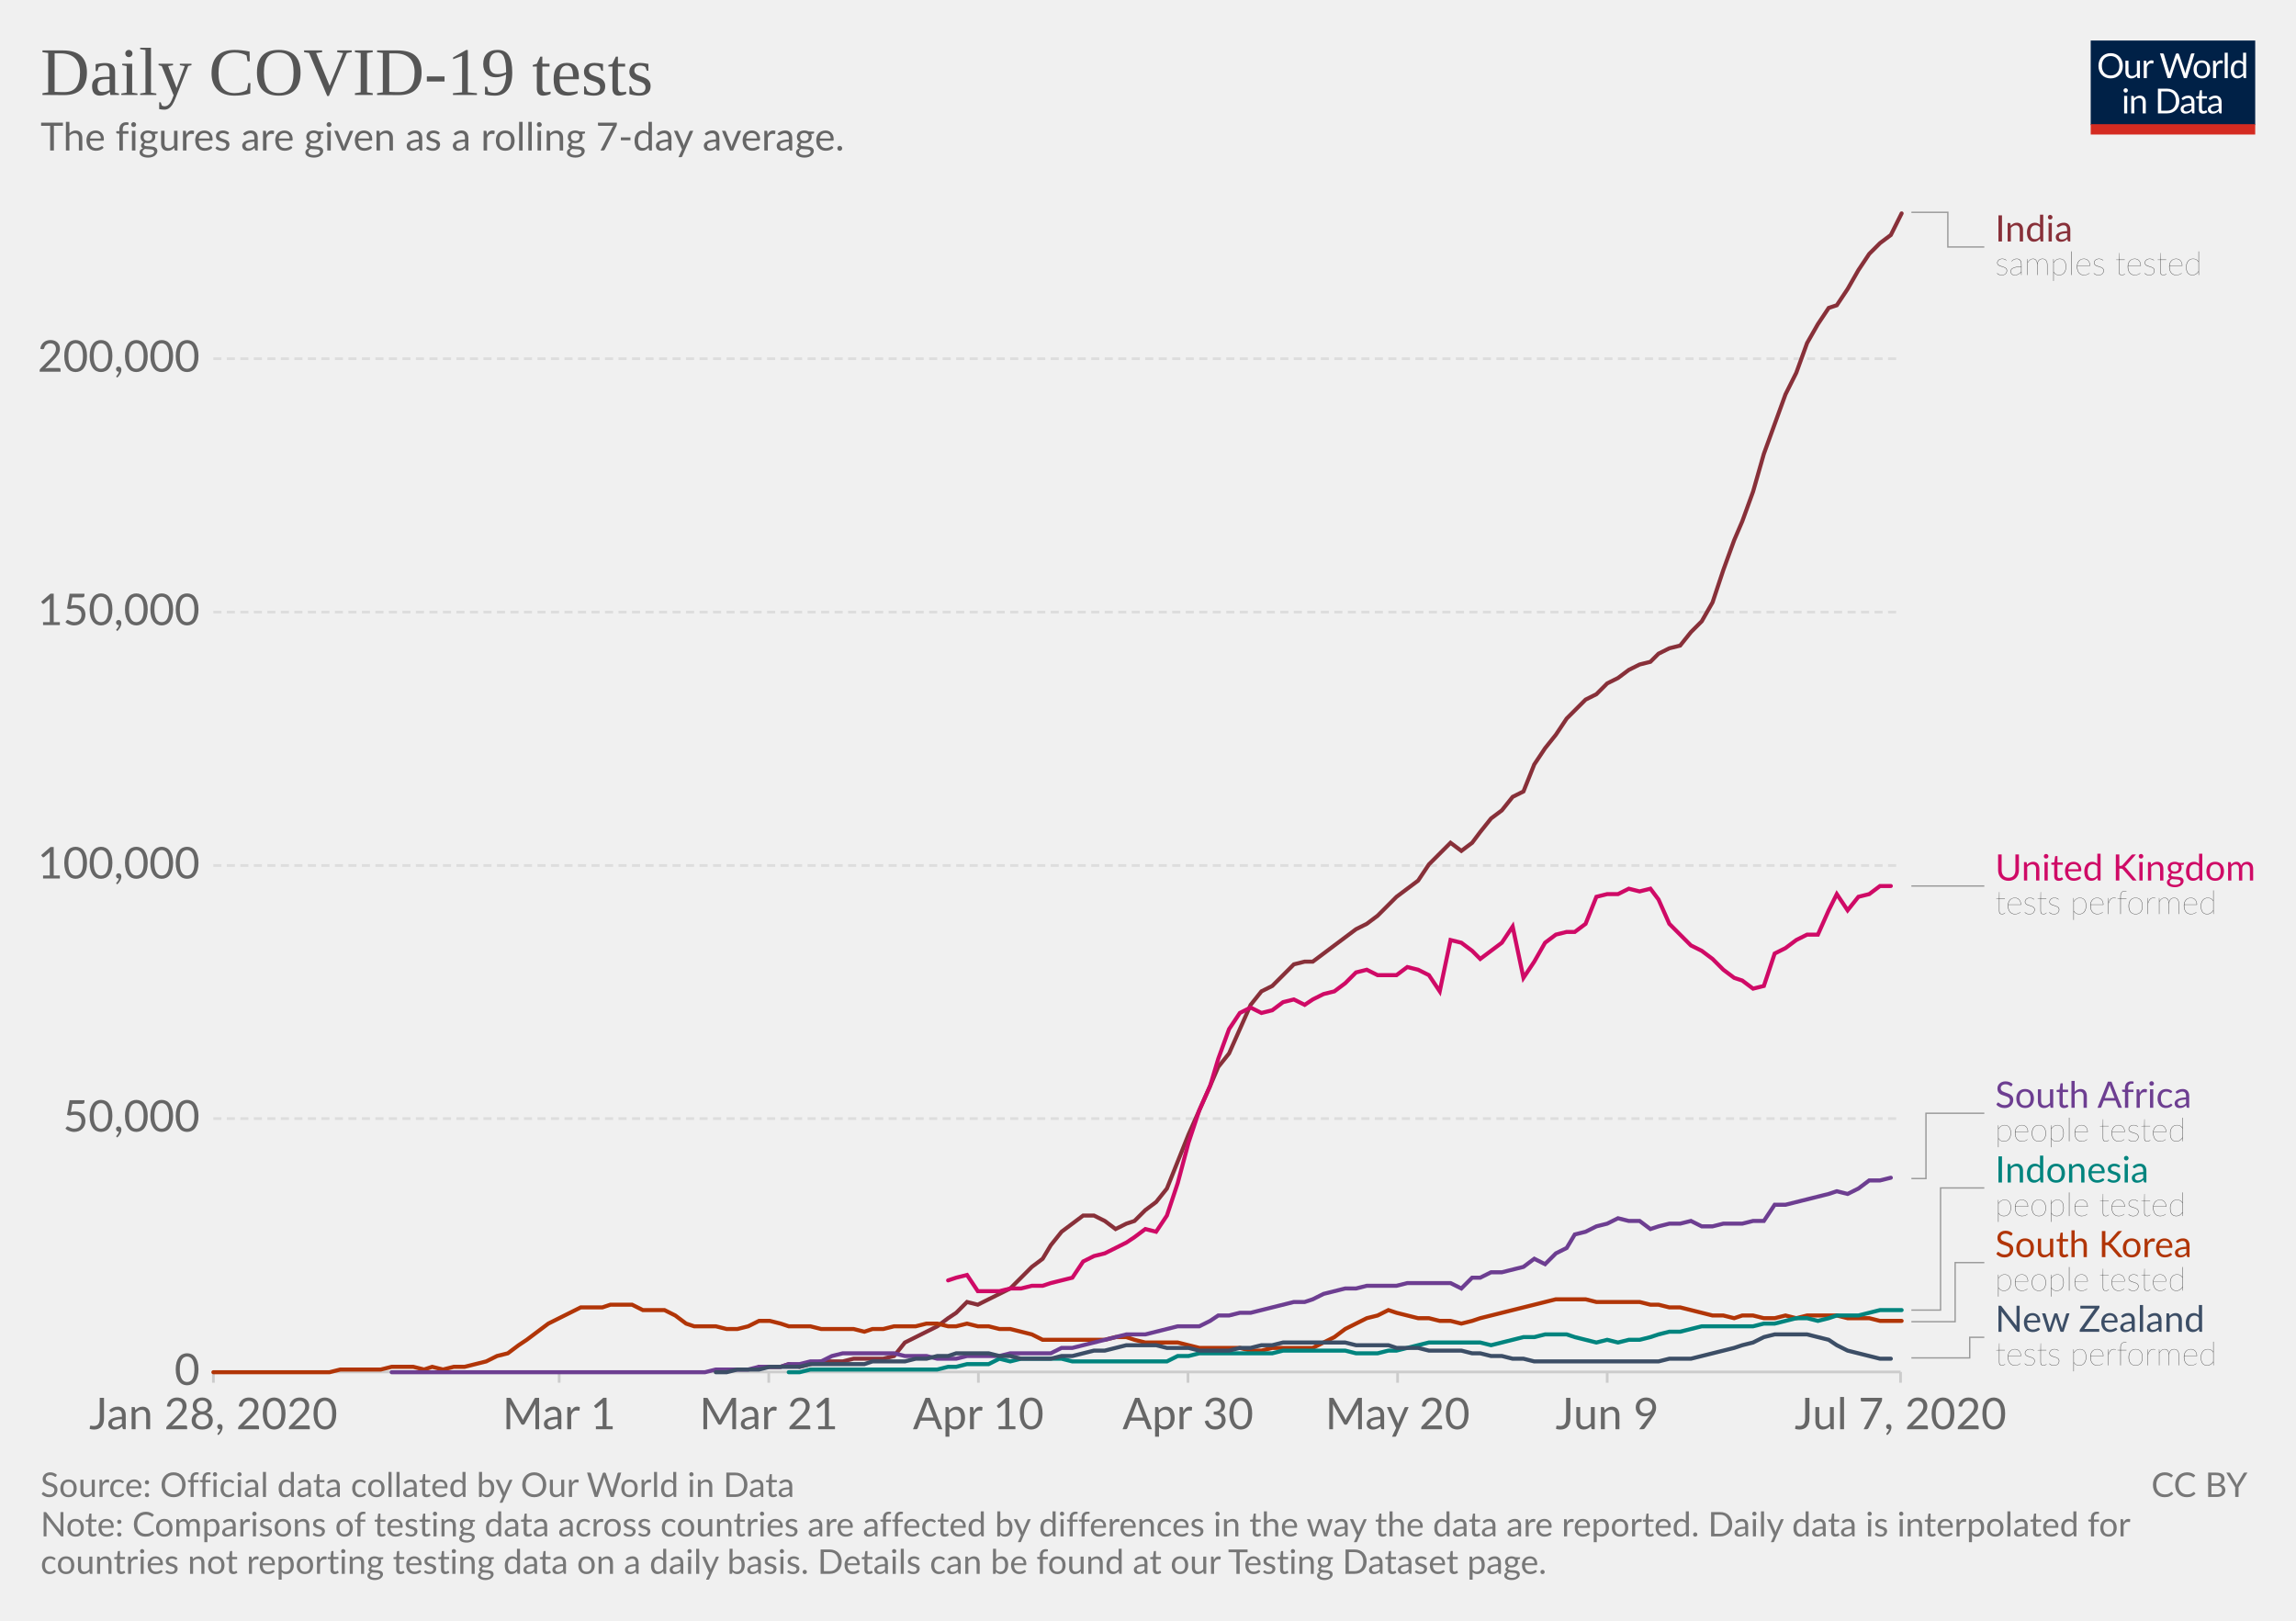
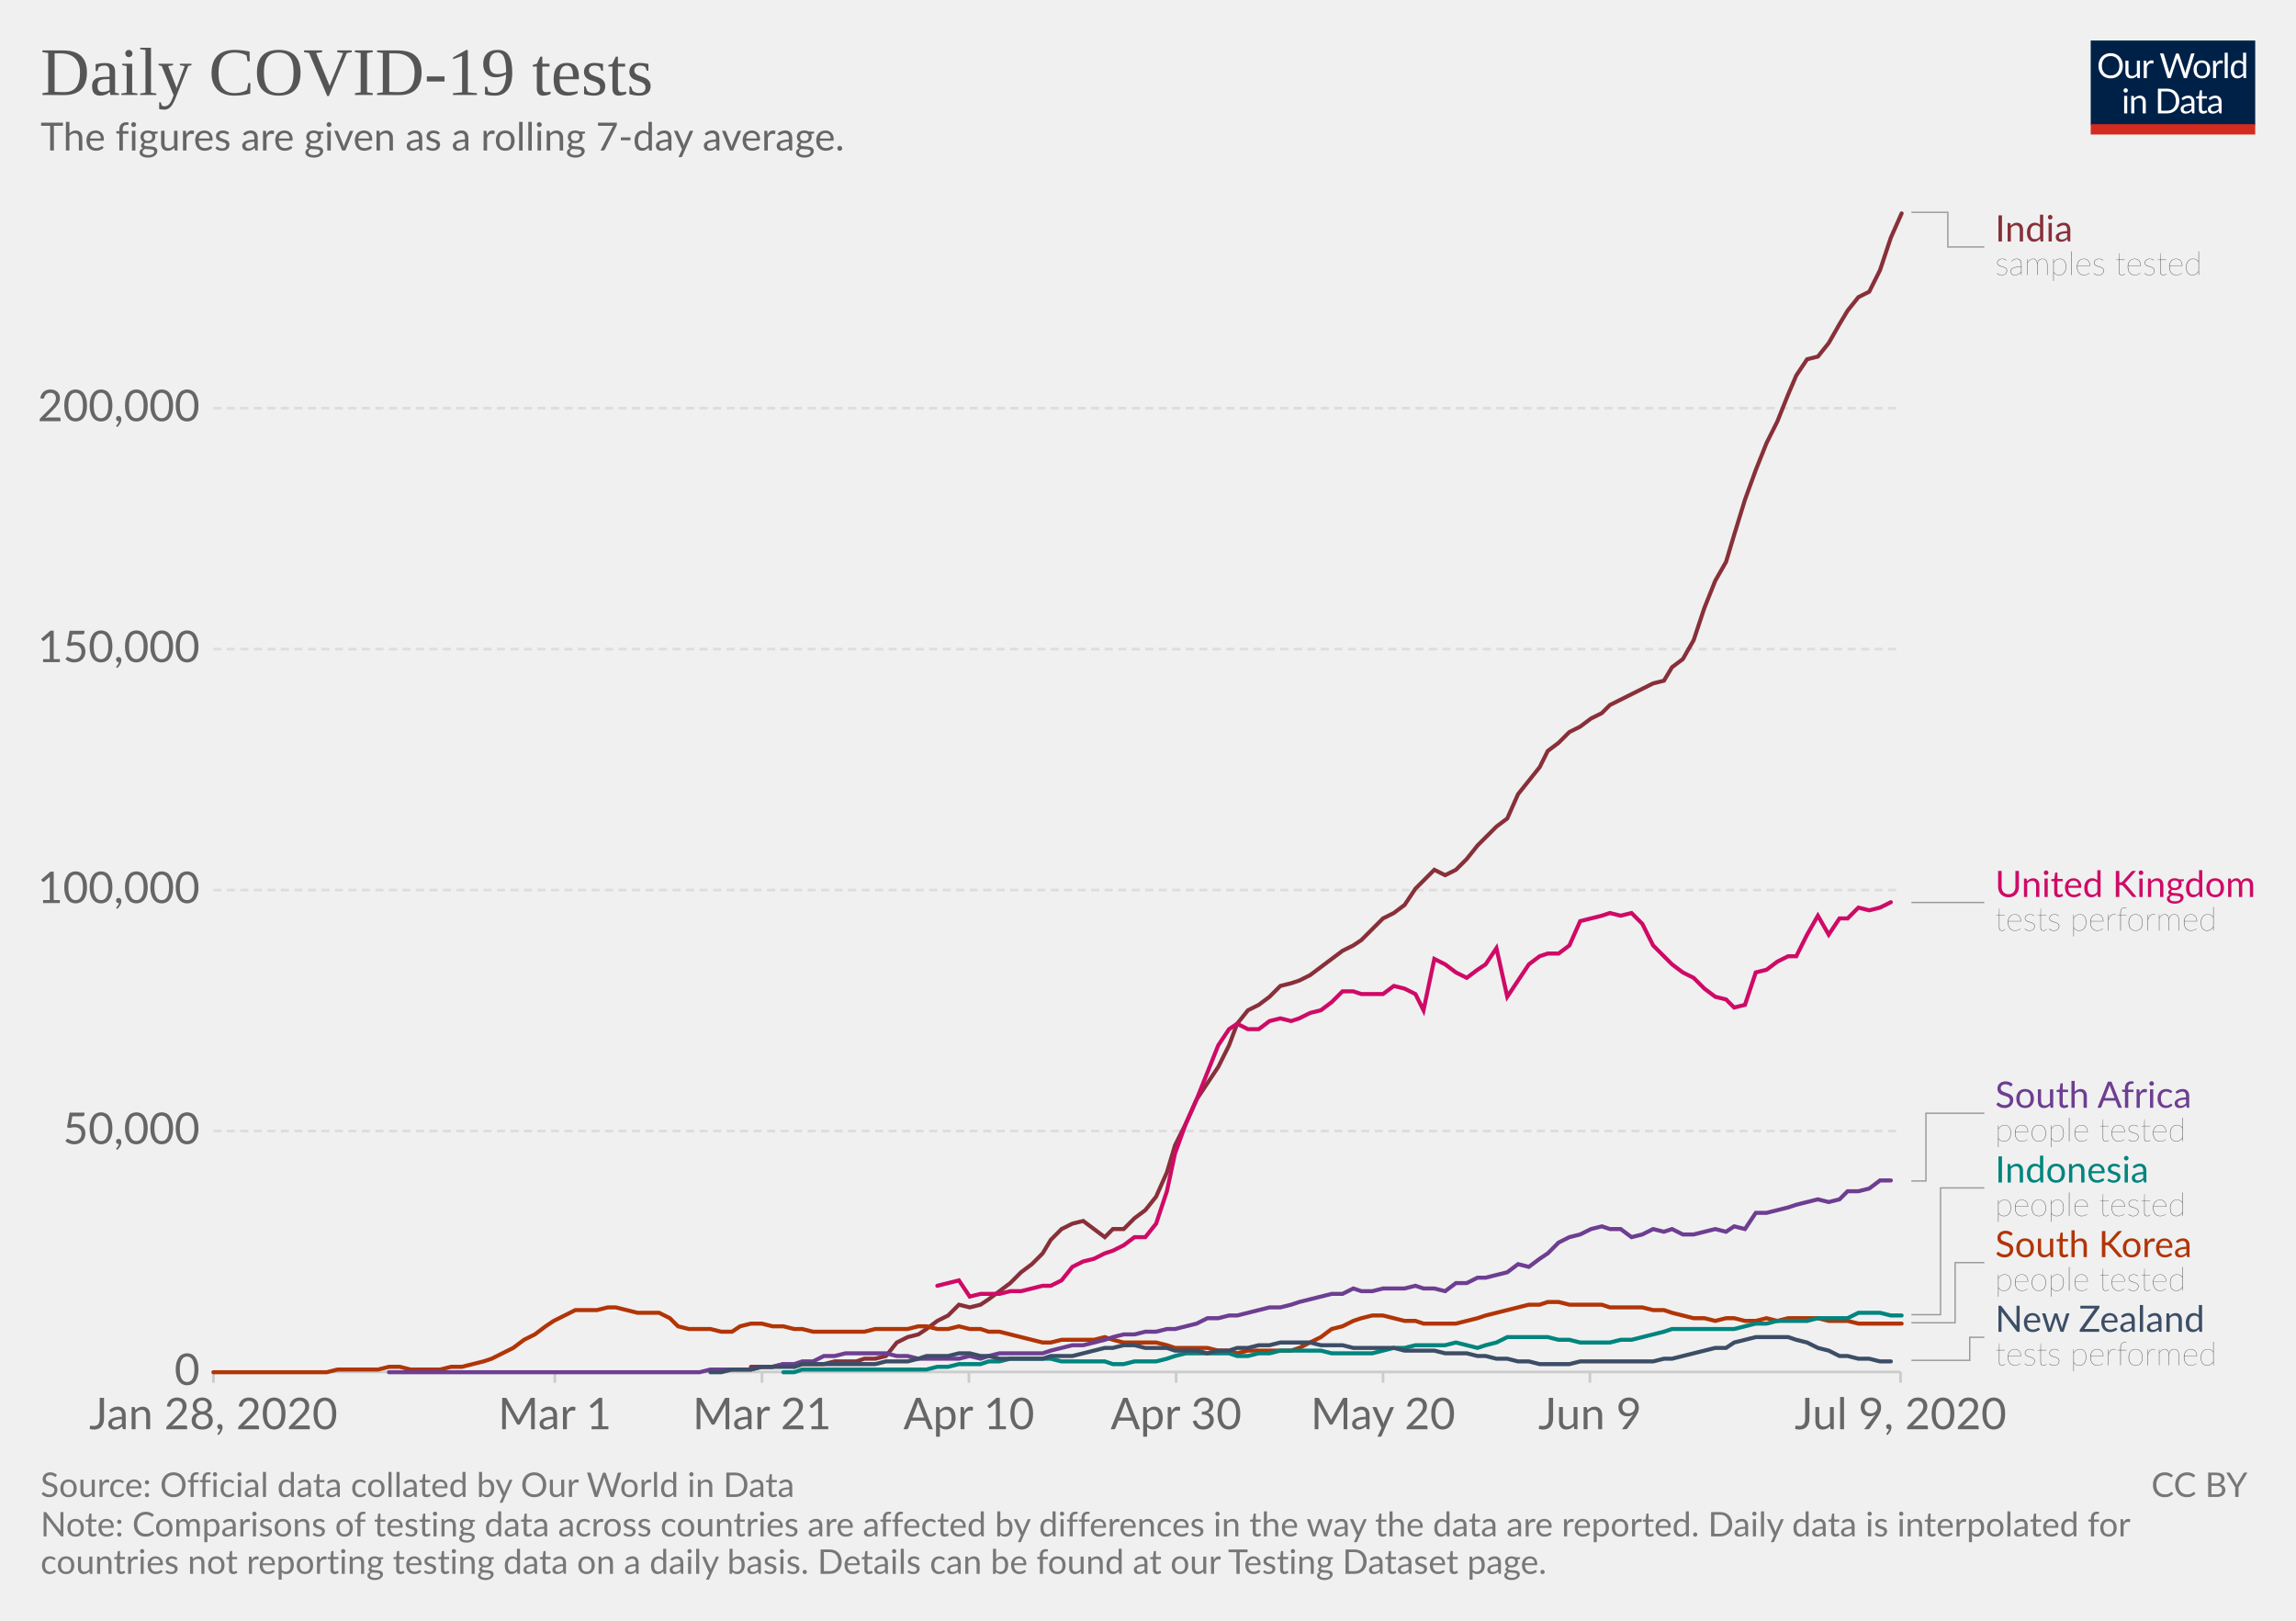
<svg xmlns="http://www.w3.org/2000/svg" version="1.1" style="background-color:#fff;-webkit-font-smoothing:antialiased" width="850" height="600" viewBox="0 0 850 600" font-family="Lato,'Helvetica Neue',Helvetica,Arial,sans-serif" font-size="18" text-rendering="optimizeLegibility">
  <g class="HeaderView">
    <g transform="matrix(.29 0 0 .29 774 15)">
      <svg width="210" height="120" viewBox="0 0 210 120" fill="none">
        <g clip-path="url(#clip0)">
          <path d="M0 0h210v107.89H0V0z" fill="#002147" />
          <path d="M40.98 32.25c0 2.36-.38 4.53-1.12 6.51a14.26 14.26 0 01-8.1 8.4c-1.9.78-4.02 1.17-6.34 1.17a16.6 16.6 0 01-6.33-1.17 14.31 14.31 0 01-8.08-8.4 18.29 18.29 0 01-1.12-6.51c0-2.36.38-4.53 1.12-6.5a14.32 14.32 0 018.07-8.44c1.92-.8 4.03-1.19 6.34-1.19 2.32 0 4.43.4 6.34 1.19 1.92.8 3.56 1.9 4.93 3.34a14.87 14.87 0 013.17 5.1 18.1 18.1 0 011.12 6.5zm-4.38 0c0-1.94-.26-3.68-.8-5.22a10.91 10.91 0 00-2.24-3.89 9.68 9.68 0 00-3.52-2.46 11.95 11.95 0 00-4.62-.86c-1.68 0-3.21.28-4.6.86a9.88 9.88 0 00-3.54 2.46 10.91 10.91 0 00-2.24 3.9c-.53 1.53-.8 3.27-.8 5.2 0 1.94.27 3.68.8 5.22a11.17 11.17 0 002.24 3.9 10.01 10.01 0 003.55 2.44c1.38.56 2.9.83 4.6.83 1.7 0 3.24-.27 4.61-.83a9.8 9.8 0 003.52-2.44 11.17 11.17 0 002.25-3.9c.53-1.54.8-3.28.8-5.21zm26.22-6.54V48H60.5c-.56 0-.9-.27-1.05-.81l-.31-2.4a12.45 12.45 0 01-3.26 2.6c-1.2.64-2.58.96-4.13.96-1.22 0-2.3-.2-3.24-.6a6.52 6.52 0 01-2.33-1.7 7.37 7.37 0 01-1.43-2.67c-.3-1.04-.46-2.2-.46-3.45V25.7h3.91v14.22c0 1.68.38 2.99 1.15 3.91.77.93 1.96 1.39 3.54 1.39 1.16 0 2.24-.27 3.23-.82a10.42 10.42 0 002.8-2.28V25.7h3.91zm8.61 4.47a9.94 9.94 0 012.6-3.56 5.64 5.64 0 013.76-1.3c.47 0 .92.05 1.34.15.44.1.83.27 1.17.49l-.3 2.92c-.09.37-.3.55-.66.55-.2 0-.5-.04-.9-.13a6.21 6.21 0 00-3.24.18c-.54.2-1.03.5-1.47.92-.42.4-.81.9-1.17 1.5-.33.58-.64 1.26-.92 2.02V48H67.7V25.71h2.25c.42 0 .72.08.88.25.16.16.27.44.33.83l.26 3.39zm61.16-13.7L122.75 48h-3.82l-7.99-24.05a21.95 21.95 0 01-.42-1.58 38.36 38.36 0 01-.44 1.58L102.05 48h-3.83L88.4 16.47h3.54c.38 0 .7.1.95.29.26.2.43.43.5.73l6.52 21.9c.1.4.2.83.28 1.28.1.46.2.94.29 1.46l.3-1.46c.12-.47.25-.9.38-1.27l7.41-21.91c.1-.25.26-.48.51-.69.27-.22.58-.33.95-.33h1.23c.38 0 .69.1.92.29.24.2.41.43.53.73l7.4 21.9a28.4 28.4 0 01.68 2.62 29.52 29.52 0 01.52-2.61l6.54-21.91c.07-.27.23-.5.48-.7.27-.21.58-.32.95-.32h3.32zm9.35 8.88c1.63 0 3.1.27 4.4.82a9.43 9.43 0 015.46 5.94c.5 1.4.74 2.98.74 4.73 0 1.76-.25 3.34-.74 4.75a9.43 9.43 0 01-5.46 5.92c-1.3.52-2.77.79-4.4.79-1.64 0-3.12-.27-4.44-.8a9.42 9.42 0 01-3.35-2.3c-.92-1-1.63-2.2-2.13-3.61-.49-1.41-.73-3-.73-4.75s.24-3.33.73-4.73c.5-1.43 1.2-2.64 2.13-3.63a9.4 9.4 0 013.35-2.31c1.32-.55 2.8-.82 4.44-.82zm0 19.89c2.2 0 3.84-.73 4.93-2.2 1.08-1.48 1.63-3.54 1.63-6.18 0-2.66-.55-4.72-1.63-6.2-1.09-1.49-2.73-2.23-4.93-2.23-1.12 0-2.09.2-2.93.57a5.7 5.7 0 00-2.06 1.65 7.5 7.5 0 00-1.24 2.67c-.26 1.04-.4 2.22-.4 3.54 0 2.64.55 4.7 1.64 6.18 1.1 1.47 2.76 2.2 4.99 2.2zm17.97-15.07a9.94 9.94 0 012.6-3.56 5.64 5.64 0 013.76-1.3c.47 0 .91.05 1.34.15.44.1.83.27 1.16.49l-.28 2.92c-.09.37-.31.55-.66.55-.2 0-.5-.04-.9-.13a6.2 6.2 0 00-3.24.18c-.54.2-1.03.5-1.47.92-.43.4-.82.9-1.17 1.5a13.1 13.1 0 00-.92 2.02V48h-3.94V25.71h2.24c.43 0 .72.08.88.25.17.16.28.44.33.83l.27 3.39zm15.04-14.59V48h-3.92V15.6h3.92zm19.55 15.43a6.22 6.22 0 00-2.38-2.05 6.7 6.7 0 00-2.86-.6c-2.07 0-3.66.75-4.77 2.23-1.12 1.48-1.68 3.6-1.68 6.33 0 1.46.13 2.7.38 3.74a7.29 7.29 0 001.1 2.56 4.35 4.35 0 001.78 1.45c.7.3 1.5.46 2.4.46 1.29 0 2.41-.3 3.36-.88a9.6 9.6 0 002.67-2.49V31.02zm3.91-15.43V48h-2.33c-.56 0-.9-.27-1.06-.81l-.35-2.71a12.13 12.13 0 01-3.25 2.77 8.28 8.28 0 01-4.23 1.06 7.31 7.31 0 01-6.14-2.9c-.73-.96-1.3-2.15-1.69-3.57a18.35 18.35 0 01.07-9.48 11.29 11.29 0 011.89-3.7 8.7 8.7 0 017.06-3.34 7.96 7.96 0 016.12 2.62V15.59h3.91zM46.61 70.71V93H42.7V70.71h3.91zm.84-7c0 .39-.08.75-.24 1.09a2.81 2.81 0 01-1.52 1.47 2.67 2.67 0 01-2.16 0 2.9 2.9 0 01-1.45-1.47 2.67 2.67 0 010-2.16c.15-.35.35-.65.6-.9.25-.27.53-.47.85-.62a2.67 2.67 0 012.16 0c.35.15.65.35.9.62.27.25.47.55.62.9.16.34.24.7.24 1.08zm7.97 10.24c.49-.54 1-1.04 1.54-1.48a9.85 9.85 0 013.66-1.84 8.96 8.96 0 015.43.35c.94.4 1.72.97 2.33 1.71a7.36 7.36 0 011.43 2.67c.32 1.04.49 2.19.49 3.45V93h-3.94V78.81c0-1.69-.4-3-1.17-3.92-.76-.93-1.93-1.4-3.5-1.4a6.6 6.6 0 00-3.25.83c-1 .56-1.92 1.31-2.77 2.27V93h-3.94V70.71h2.35c.56 0 .9.28 1.04.82l.3 2.42zm57.7 3.3c0 2.36-.37 4.5-1.11 6.44a14.3 14.3 0 01-3.17 4.98 14.1 14.1 0 01-4.93 3.2c-1.9.76-4.02 1.13-6.33 1.13H85.8V61.47h11.77c2.31 0 4.42.39 6.33 1.15a13.8 13.8 0 018.1 8.18 17.75 17.75 0 011.12 6.45zm-4.37 0c0-1.94-.26-3.67-.8-5.2a10.94 10.94 0 00-2.23-3.87 9.57 9.57 0 00-3.53-2.42 12.23 12.23 0 00-4.61-.83h-7.5v24.62h7.5c1.7 0 3.24-.28 4.61-.84a9.7 9.7 0 003.53-2.4 10.94 10.94 0 002.24-3.87c.53-1.53.8-3.26.8-5.2zm19.8 5.72c-1.8.06-3.34.2-4.62.44-1.26.22-2.3.51-3.1.88-.8.36-1.37.8-1.74 1.3-.35.5-.53 1.05-.53 1.67 0 .58.1 1.1.3 1.52a3 3 0 00.76 1.05c.34.27.73.46 1.17.6.45.11.94.17 1.45.17a7.28 7.28 0 003.5-.81 11.95 11.95 0 002.82-2.2v-4.62zm-12.65-9.11a12.73 12.73 0 013.98-2.66c1.43-.59 3-.88 4.73-.88 1.25 0 2.36.2 3.33.61a6.81 6.81 0 013.94 4.38c.33 1.04.5 2.19.5 3.43V93h-1.74a1.8 1.8 0 01-.88-.18c-.2-.13-.36-.38-.48-.74l-.44-2.12c-.59.55-1.16 1.03-1.72 1.46a9.48 9.48 0 01-3.74 1.7c-.69.15-1.46.23-2.3.23-.87 0-1.69-.12-2.45-.35a5.34 5.34 0 01-3.34-2.93 6.64 6.64 0 01-.49-2.64c0-.88.25-1.72.73-2.53a6.33 6.33 0 012.35-2.17c1.09-.63 2.5-1.15 4.25-1.54 1.75-.41 3.89-.65 6.42-.7v-1.75c0-1.73-.37-3.03-1.12-3.91-.75-.9-1.84-1.34-3.28-1.34-.97 0-1.78.12-2.44.37-.64.23-1.2.5-1.7.81l-1.23.82c-.33.23-.67.35-1 .35-.27 0-.5-.07-.69-.2a2.1 2.1 0 01-.48-.53l-.7-1.25zm27.67 19.5c-1.76 0-3.12-.5-4.07-1.48-.94-.98-1.41-2.4-1.41-4.25V74h-2.68a.9.9 0 01-.6-.2c-.16-.14-.24-.36-.24-.66v-1.56l3.65-.46.9-6.89a.9.9 0 01.29-.52.88.88 0 01.62-.22H142v7.67h6.44V74H142v13.38c0 .94.22 1.63.68 2.09.45.45 1.04.68 1.76.68a3.21 3.21 0 001.85-.53l.55-.35c.16-.12.3-.18.41-.18.2 0 .4.13.55.38l1.15 1.87a7.45 7.45 0 01-2.44 1.5c-.96.35-1.94.52-2.95.52zm19.68-10.4c-1.8.07-3.34.21-4.62.45-1.26.22-2.3.51-3.1.88-.8.36-1.37.8-1.74 1.3-.35.5-.53 1.05-.53 1.67 0 .58.1 1.1.3 1.52.18.42.44.77.76 1.05.34.27.73.46 1.17.6.45.11.94.17 1.45.17a7.3 7.3 0 003.5-.81 12.04 12.04 0 002.82-2.2v-4.62zm-12.65-9.1a12.72 12.72 0 013.99-2.66c1.42-.59 3-.88 4.72-.88 1.25 0 2.36.2 3.33.61a6.81 6.81 0 013.94 4.38c.33 1.04.5 2.19.5 3.43V93h-1.74a1.8 1.8 0 01-.88-.18c-.2-.13-.36-.38-.48-.74l-.44-2.12c-.59.55-1.16 1.03-1.72 1.46a9.48 9.48 0 01-3.74 1.7c-.69.15-1.46.23-2.3.23-.87 0-1.69-.12-2.45-.35a5.33 5.33 0 01-3.34-2.93 6.62 6.62 0 01-.49-2.64c0-.88.25-1.72.73-2.53a6.33 6.33 0 012.35-2.17c1.09-.63 2.5-1.15 4.25-1.54a31.2 31.2 0 016.42-.7v-1.75c0-1.73-.37-3.03-1.12-3.91-.75-.9-1.84-1.34-3.28-1.34-.97 0-1.78.12-2.44.37-.64.23-1.2.5-1.7.81-.46.3-.87.57-1.22.82-.34.23-.68.35-1.02.35-.26 0-.49-.07-.68-.2a1.88 1.88 0 01-.48-.53l-.7-1.25z" fill="#fff" />
          <path fill="#D42B21" d="M0 106.79h210V120H0z" />
        </g>
        <defs>
          <clipPath id="clip0">
            <path fill="#fff" d="M0 0h210v120H0z" />
          </clipPath>
        </defs>
      </svg>
    </g>
    <a href="https://ourworldindata.org/grapher/daily-covid-19-tests-smoothed-7-day" target="_blank" font-family="&quot;Playfair Display&quot;,Georgia,&quot;Times New Roman&quot;,serif">
      <text font-size="25.2" x="15" y="35.2" fill="#555">
        <tspan x="15" y="35.16">Daily COVID-19 tests</tspan>
      </text>
    </a>
    <text font-size="14.4" x="15" y="55.7" fill="#666">
      <tspan x="15" y="55.72">The figures are given as a rolling 7-day average.</tspan>
    </text>
  </g>
  <g class="LineChart">
    <defs>
      <clipPath id="a">
        <path d="M68.97 0h830v901h-830z" />
      </clipPath>
    </defs>
    <g class="AxisBoxView">
      <g class="HorizontalAxis">
-         <path stroke="#ccc" d="M79 507.9v4M207 507.9v4M284.6 507.9v4M362.2 507.9v4M439.8 507.9v4M517.4 507.9v4M595 507.9v4M703.6 507.9v4" />
+         <path stroke="#ccc" d="M79 507.9v4M205.4 507.9v4M282.1 507.9v4M358.7 507.9v4M435.4 507.9v4M512 507.9v4M588.6 507.9v4M703.6 507.9v4" />
        <text x="79" y="529.1" fill="#666" text-anchor="middle" font-size="16.2">Jan 28, 2020</text>
-         <text x="207" y="529.1" fill="#666" text-anchor="middle" font-size="16.2">Mar 1</text>
-         <text x="284.6" y="529.1" fill="#666" text-anchor="middle" font-size="16.2">Mar 21</text>
-         <text x="362.2" y="529.1" fill="#666" text-anchor="middle" font-size="16.2">Apr 10</text>
-         <text x="439.8" y="529.1" fill="#666" text-anchor="middle" font-size="16.2">Apr 30</text>
-         <text x="517.4" y="529.1" fill="#666" text-anchor="middle" font-size="16.2">May 20</text>
-         <text x="595" y="529.1" fill="#666" text-anchor="middle" font-size="16.2">Jun 9</text>
-         <text x="703.6" y="529.1" fill="#666" text-anchor="middle" font-size="16.2">Jul 7, 2020</text>
+         <text x="205.4" y="529.1" fill="#666" text-anchor="middle" font-size="16.2">Mar 1</text>
+         <text x="282.1" y="529.1" fill="#666" text-anchor="middle" font-size="16.2">Mar 21</text>
+         <text x="358.7" y="529.1" fill="#666" text-anchor="middle" font-size="16.2">Apr 10</text>
+         <text x="435.4" y="529.1" fill="#666" text-anchor="middle" font-size="16.2">Apr 30</text>
+         <text x="512" y="529.1" fill="#666" text-anchor="middle" font-size="16.2">May 20</text>
+         <text x="588.6" y="529.1" fill="#666" text-anchor="middle" font-size="16.2">Jun 9</text>
+         <text x="703.6" y="529.1" fill="#666" text-anchor="middle" font-size="16.2">Jul 9, 2020</text>
      </g>
      <g class="VerticalAxis" fill="#666" dominant-baseline="middle" text-anchor="end" font-size="16.2">
        <text x="73.97" y="507.9">0</text>
-         <text x="73.97" y="414.1">50,000</text>
-         <text x="73.97" y="320.4">100,000</text>
-         <text x="73.97" y="226.6">150,000</text>
-         <text x="73.97" y="132.8">200,000</text>
+         <text x="73.97" y="418.7">50,000</text>
+         <text x="73.97" y="329.5">100,000</text>
+         <text x="73.97" y="240.3">150,000</text>
+         <text x="73.97" y="151.1">200,000</text>
      </g>
      <g class="AxisGridLines horizontalLines">
        <path stroke="#ccc" d="M78.97 507.9h624.64" />
-         <path stroke="#ddd" stroke-dasharray="3,2" d="M78.97 414.1h624.64M78.97 320.4h624.64M78.97 226.6h624.64M78.97 132.8h624.64" />
+         <path stroke="#ddd" stroke-dasharray="3,2" d="M78.97 418.7h624.64M78.97 329.5h624.64M78.97 240.3h624.64M78.97 151.1h624.64" />
      </g>
    </g>
    <g clip-path="url(#a)">
      <g class="HeightedLegend" cursor="pointer">
        <g class="legendMark">
          <g class="indicator">
            <path d="M707.61 78.6h13.5v12.83h13.5" stroke="#999" stroke-width=".5" fill="none" />
          </g>
          <text font-size="13.5" x="738.6" y="89.4" fill="#883039">
            <tspan x="738.61" y="89.4">India</tspan>
          </text>
          <text font-size="12.15" x="738.6" y="101.8" fill="#333" class="textAnnotation" font-weight="lighter">
            <tspan x="738.61" y="101.82">samples tested</tspan>
          </text>
        </g>
        <g class="legendMark">
          <g class="indicator">
-             <path d="M707.61 328h13.5v0h13.5" stroke="#999" stroke-width=".5" fill="none" />
+             <path d="M707.61 334.1h13.5v0h13.5" stroke="#999" stroke-width=".5" fill="none" />
          </g>
-           <text font-size="13.5" x="738.6" y="326" fill="#CF0A66">
-             <tspan x="738.61" y="325.98">United Kingdom</tspan>
+           <text font-size="13.5" x="738.6" y="332.1" fill="#CF0A66">
+             <tspan x="738.61" y="332.08">United Kingdom</tspan>
          </text>
-           <text font-size="12.15" x="738.6" y="338.4" fill="#333" class="textAnnotation" font-weight="lighter">
-             <tspan x="738.61" y="338.39">tests performed</tspan>
+           <text font-size="12.15" x="738.6" y="344.5" fill="#333" class="textAnnotation" font-weight="lighter">
+             <tspan x="738.61" y="344.5">tests performed</tspan>
          </text>
        </g>
        <g class="legendMark">
          <g class="indicator">
-             <path d="M707.61 436.3h5.4v-24.17h21.6" stroke="#999" stroke-width=".5" fill="none" />
+             <path d="M707.61 437.2h5.4v-25.07h21.6" stroke="#999" stroke-width=".5" fill="none" />
          </g>
          <text font-size="13.5" x="738.6" y="410.1" fill="#6D3E91">
            <tspan x="738.61" y="410.1">South Africa</tspan>
          </text>
          <text font-size="12.15" x="738.6" y="422.5" fill="#333" class="textAnnotation" font-weight="lighter">
            <tspan x="738.61" y="422.52">people tested</tspan>
          </text>
        </g>
        <g class="legendMark">
          <g class="indicator">
-             <path d="M707.61 485h10.8v-45.22h16.2" stroke="#999" stroke-width=".5" fill="none" />
+             <path d="M707.61 486.7h10.8v-46.93h16.2" stroke="#999" stroke-width=".5" fill="none" />
          </g>
          <text font-size="13.5" x="738.6" y="437.8" fill="#00847E">
            <tspan x="738.61" y="437.75">Indonesia</tspan>
          </text>
          <text font-size="12.15" x="738.6" y="450.2" fill="#333" class="textAnnotation" font-weight="lighter">
            <tspan x="738.61" y="450.17">people tested</tspan>
          </text>
        </g>
        <g class="legendMark">
          <g class="indicator">
-             <path d="M707.61 489.3h16.2v-21.88h10.8" stroke="#999" stroke-width=".5" fill="none" />
+             <path d="M707.61 489.7h16.2v-22.28h10.8" stroke="#999" stroke-width=".5" fill="none" />
          </g>
          <text font-size="13.5" x="738.6" y="465.4" fill="#B13507">
            <tspan x="738.61" y="465.4">South Korea</tspan>
          </text>
          <text font-size="12.15" x="738.6" y="477.8" fill="#333" class="textAnnotation" font-weight="lighter">
            <tspan x="738.61" y="477.82">people tested</tspan>
          </text>
        </g>
        <g class="legendMark">
          <g class="indicator">
-             <path d="M707.61 502.7h21.6v-7.63h5.4" stroke="#999" stroke-width=".5" fill="none" />
+             <path d="M707.61 503.6h21.6v-8.53h5.4" stroke="#999" stroke-width=".5" fill="none" />
          </g>
-           <text font-size="13.5" x="738.6" y="493.1" fill="#3C4E66">
+           <text font-size="13.5" x="738.6" y="493" fill="#3C4E66">
            <tspan x="738.61" y="493.05">New Zealand</tspan>
          </text>
          <text font-size="12.15" x="738.6" y="505.5" fill="#333" class="textAnnotation" font-weight="lighter">
            <tspan x="738.61" y="505.47">tests performed</tspan>
          </text>
        </g>
      </g>
      <g class="Lines">
        <g class="key-India_0">
-           <path stroke="#883039" stroke-linecap="round" d="M281 506h8l3-1 4 1 4-1 4-1h8l4-1h11l4-1 4-5 4-2 4-2 4-2 4-3 3-2 4-4 4 1 4-2 4-2 4-2 4-4 4-4 4-3 3-5 4-5 4-3 4-3h4l4 2 4 3 4-2 3-1 4-4 4-3 4-5 4-10 4-10 4-9 4-9 3-7 4-5 4-9 4-9 4-5 4-2 4-4 4-4 4-1h3l4-3 4-3 4-3 4-3 4-2 4-3 4-4 3-3 4-3 4-3 4-6 4-4 4-4 4 3 4-3 3-4 4-5 4-3 4-5 4-2 4-10 4-6 4-5 4-6 3-3 4-4 4-2 4-4 4-2 4-3 4-2 4-1 3-3 4-2 4-1 4-5 4-4 4-7 4-12 4-11 3-7 4-11 4-14 4-11 4-11 4-8 4-11 4-7 4-6 3-1 4-6 4-7 4-6 4-4 4-3 4-8" fill="none" stroke-width="1.5" />
+           <path stroke="#883039" stroke-linecap="round" d="M278 506h8l4-1 4 1 3-1h8l4-1h8l3-1h4l4-1 4-5 4-2 4-1 3-2 4-3 4-2 4-4 4 1 4-1 3-2 4-3 4-3 4-4 4-3 4-4 3-5 4-4 4-2 4-1 4 3 4 3 3-3h4l4-4 4-3 4-5 4-9 3-10 4-8 4-9 4-6 4-6 4-8 3-8 4-5 4-2 4-3 4-4 4-1 3-1 4-2 4-3 4-3 4-3 4-2 3-2 4-4 4-4 4-2 4-3 4-6 3-3 4-4 4 2 4-2 4-4 4-5 3-3 4-4 4-3 4-9 4-5 4-5 3-6 4-3 4-4 4-2 4-3 4-2 3-3 4-2 4-2 4-2 4-2 4-1 3-5 4-3 4-7 4-12 4-10 4-7 3-10 4-13 4-11 4-10 4-8 4-10 3-7 4-6 4-1 4-5 4-7 3-5 4-5 4-2 4-8 4-12 4-9" fill="none" stroke-width="1.5" />
        </g>
        <g class="key-United-Kingdom_0">
-           <path stroke="#CF0A66" stroke-linecap="round" d="M351 474l3-1 4-1 4 6h8l4-1h4l4-1h4l3-1 4-1 4-1 4-6 4-2 4-1 4-2 4-2 3-2 4-3 4 1 4-6 4-12 4-15 4-12 4-9 3-10 4-11 4-6 4-2 4 2 4-1 4-3 4-1 4 2 3-2 4-2 4-1 4-3 4-4 4-1 4 2h7l4-3 4 1 4 2 4 6 4-19 4 1 4 3 3 3 4-3 4-3 4-6 4 19 4-6 4-7 4-3 4-1h3l4-3 4-10 4-1h4l4-2 4 1 4-1 3 4 4 9 4 4 4 4 4 2 4 3 4 4 4 3 3 1 4 3 4-1 4-12 4-2 4-3 4-2h4l4-9 3-6 4 6 4-5 4-1 4-3h4" fill="none" stroke-width="1.5" />
+           <path stroke="#CF0A66" stroke-linecap="round" d="M347 476l4-1 4-1 4 6 4-1h7l4-1h4l4-1 4-1h3l4-2 4-5 4-2 4-1 4-2 3-1 4-2 4-3h4l4-5 4-12 3-14 4-11 4-9 4-10 4-10 4-6 3-2 4 2h4l4-3 4-1 4 1 3-1 4-2 4-1 4-3 4-4h4l3 1h8l4-3 4 1 4 2 3 6 4-19 4 2 4 3 4 2 4-3 3-2 4-6 4 18 4-6 4-6 4-3 3-1h4l4-3 4-9 4-1 4-1 3-1 4 1 4-1 4 4 4 8 4 4 3 3 4 3 4 2 4 4 4 3 4 1 3 3 4-1 4-12 4-1 4-3 4-2h3l4-8 4-7 4 7 4-6h3l4-4 4 1 4-1 4-2" fill="none" stroke-width="1.5" />
        </g>
        <g class="key-South-Korea_0">
-           <path stroke="#B13507" stroke-linecap="round" d="M79 508h43l4-1h15l4-1h8l4 1 3-1 4 1 4-1h4l4-1 4-1 4-2 4-1 4-3 3-2 4-3 4-3 4-2 4-2 4-2h8l3-1h8l4 2h8l4 2 4 3 3 1h8l4 1h4l4-1 4-2h4l4 1 3 1h8l4 1h12l4 1 3-1h4l4-1h8l4-1h4l4 1h3l4-1 4 1h4l4 1h4l4 1 4 1 4 2h23l4-1h4l3 1 4 1h12l4 1 4 1h15l4 1h4l4-1h15l4-2 4-2 4-3 4-2 4-2 4-1 4-2 3 1 4 1 4 1h4l4 1h4l4 1 4-1 3-1 4-1 4-1 4-1 4-1 4-1 4-1 4-1h11l4 1h16l4 1h3l4 1h4l4 1 4 1 4 1h4l4 1 3-1h4l4 1h4l4-1 4 1 4-1h11l4 1h8l4 1h8" fill="none" stroke-width="1.5" />
+           <path stroke="#B13507" stroke-linecap="round" d="M79 508h42l4-1h15l4-1h4l4 1h11l4-1h4l4-1 4-1 3-1 4-2 4-2 4-3 4-2 4-3 3-2 4-2 4-2h8l4-1h3l4 1 4 1h8l4 2 3 3 4 1h8l4 1h4l3-2 4-1h4l4 1h4l4 1h3l4 1h19l4-1h12l4-1h3l4 1h4l4-1 4 1h4l3 1h4l4 1 4 1 4 1 4 1h3l4-1h12l4-1 3 1 4 1h12l4 1 3 1h12l4 1h4l3 1 4-1h16l3-1 4-2 4-2 4-3 4-1 4-2 3-1 4-1h4l4 1 4 1h4l3 1h12l4-1 4-1 3-1 4-1 4-1 4-1 4-1h4l3-1h4l4 1h12l3 1h12l4 1h4l3 1 4 1 4 1h4l4 1 4-1h3l4 1h4l4-1 4 1 4-1h11l4 1h7l4 1h16" fill="none" stroke-width="1.5" />
        </g>
        <g class="key-South-Africa_0">
-           <path stroke="#6D3E91" stroke-linecap="round" d="M145 508h116l4-1h12l4-1h8l3-1h4l4-1h4l4-2 4-1h19l4 1h8l4 1h7l4-1h12l4-1h15l4-2h4l4-1 4-1 4-1 4-1 4-1h7l4-1 4-1 4-1h8l4-2 3-2h4l4-1h4l4-1 4-1 4-1 4-1h4l3-1 4-2 4-1 4-1h4l4-1h11l4-1h16l4 2 4-4h3l4-2h4l4-1 4-1 4-3 4 2 4-4 4-2 3-5 4-1 4-2 4-1 4-2 4 1h4l4 3 3-1 4-1h4l4-1 4 2h4l4-1h7l4-1h4l4-6h4l4-1 4-1 4-1 4-1 3-1 4 1 4-2 4-3h4l4-1" fill="none" stroke-width="1.5" />
+           <path stroke="#6D3E91" stroke-linecap="round" d="M144 508h115l4-1h15l4-1h4l4-1h4l3-1h4l4-2h4l4-1h15l4 1h4l4 1h15l4-1 4 1 3-1 4-1h16l3-1 4-1 4-1h4l4-1 4-1 3-1 4-1h4l4-1h4l4-1h3l4-1 4-1 4-2h4l4-1h3l4-1 4-1 4-1h4l4-1 3-1 4-1 4-1 4-1h4l4-2 3 1h4l4-1h8l4-1 3 1h4l4 1 4-3h4l4-2h3l4-1 4-1 4-3 4 1 4-3 3-2 4-4 4-2 4-1 4-2 4-1 3 1h4l4 3 4-1 4-2 4 1 3-1 4 2h4l4-1 4-1 4 1 3-2 4 1 4-6h4l4-1 4-1 3-1 4-1 4-1 4 1 4-1 3-3h4l4-1 4-3h4" fill="none" stroke-width="1.5" />
        </g>
        <g class="key-Indonesia_0">
-           <path stroke="#00847E" stroke-linecap="round" d="M292 508h4l4-1h47l4-1h3l4-1h8l4-2 4 1 4-1h15l4 1h35l4-2h4l4-1h27l4-1h23l4 1h8l4-1h3l4-1 4-1 4-1h19l4 1 4-1 4-1 4-1h4l4-1h8l3 1 4 1 4 1 4-1 4 1 4-1h4l4-1 3-1 4-1h4l4-1 4-1h19l4-1h4l4-1 4-1h4l4 1 4-1 3-1h8l4-1 4-1h8" fill="none" stroke-width="1.5" />
+           <path stroke="#00847E" stroke-linecap="round" d="M290 508h4l3-1h46l4-1h4l4-1h8l3-1h4l4-1h15l4 1h16l3 1h4l4-1h8l4-1 3-1 4-1h16l3 1h4l4-1h4l4-1h15l4 1h15l4-1 4-1h4l4-1h11l4-1 4 1 4 1 3-1 4-1 4-2h15l4 1h4l4 1h11l4-1h4l4-1 4-1 4-1 3-1h23l4-1 4-1h4l4-1h11l4-1h11l4-2h8l4 1h4" fill="none" stroke-width="1.5" />
        </g>
        <g class="key-New-Zealand_0">
-           <path stroke="#3C4E66" stroke-linecap="round" d="M265 508h4l4-1h8l4-1h11l4-1h20l3-1h12l4-1h4l4-1h4l3-1h12l4 1h4l4 1h11l4-1h4l4-1 4-1h4l4-1 4-1h11l4 1h8l4 1h11l4-1h4l4-1h4l4-1h23l4 1h12l3 1h8l4 1h12l4 1h3l4 1h4l4 1h4l4 1h46l4-1h8l4-1 4-1 4-1 4-1 3-1 4-1 4-2 4-1h12l4 1 4 1 3 2 4 2 4 1 4 1 4 1h4" fill="none" stroke-width="1.5" />
+           <path stroke="#3C4E66" stroke-linecap="round" d="M263 508h4l4-1h7l4-1h12l3-1h27l4-1h8l4-1 3-1h8l4-1h4l4 1h3l4 1h16l3-1h8l4-1 4-1 4-1h3l4-1h4l4 1h8l3 1h8l4 1 4-1h4l3-1h4l4-1h4l4-1h11l4 1h8l4 1h15l4 1h11l4 1h8l4 1h3l4 1h4l4 1h4l4 1h11l4-1h27l4-1h3l4-1 4-1 4-1 4-1h4l3-2 4-1 4-1h12l3 1 4 1 4 2 4 1 4 2h3l4 1h4l4 1h4" fill="none" stroke-width="1.5" />
        </g>
      </g>
    </g>
  </g>
  <g class="SourcesFooter" fill="#777">
    <g class="clickable" fill="#777">
      <text font-size="12.6" x="15" y="554.2">
        <tspan x="15" y="554.18">Source: Official data collated by Our World in Data</tspan>
      </text>
    </g>
    <text font-size="12.6" x="15" y="568.8">
      <tspan x="15" y="568.78">Note: Comparisons of testing data across countries are affected by differences in the way the data are reported. Daily data is interpolated for</tspan>
      <tspan x="15" y="582.64">countries not reporting testing data on a daily basis. Details can be found at our Testing Dataset page.</tspan>
    </text>
    <text font-size="12.6" x="796.4" y="554.2">
      <tspan x="796.44" y="554.18">
        <a class="cclogo" href="http://creativecommons.org/licenses/by/4.0/deed.en_US" target="_blank" fill="#777">CC BY</a>
      </tspan>
    </text>
  </g>
</svg>
